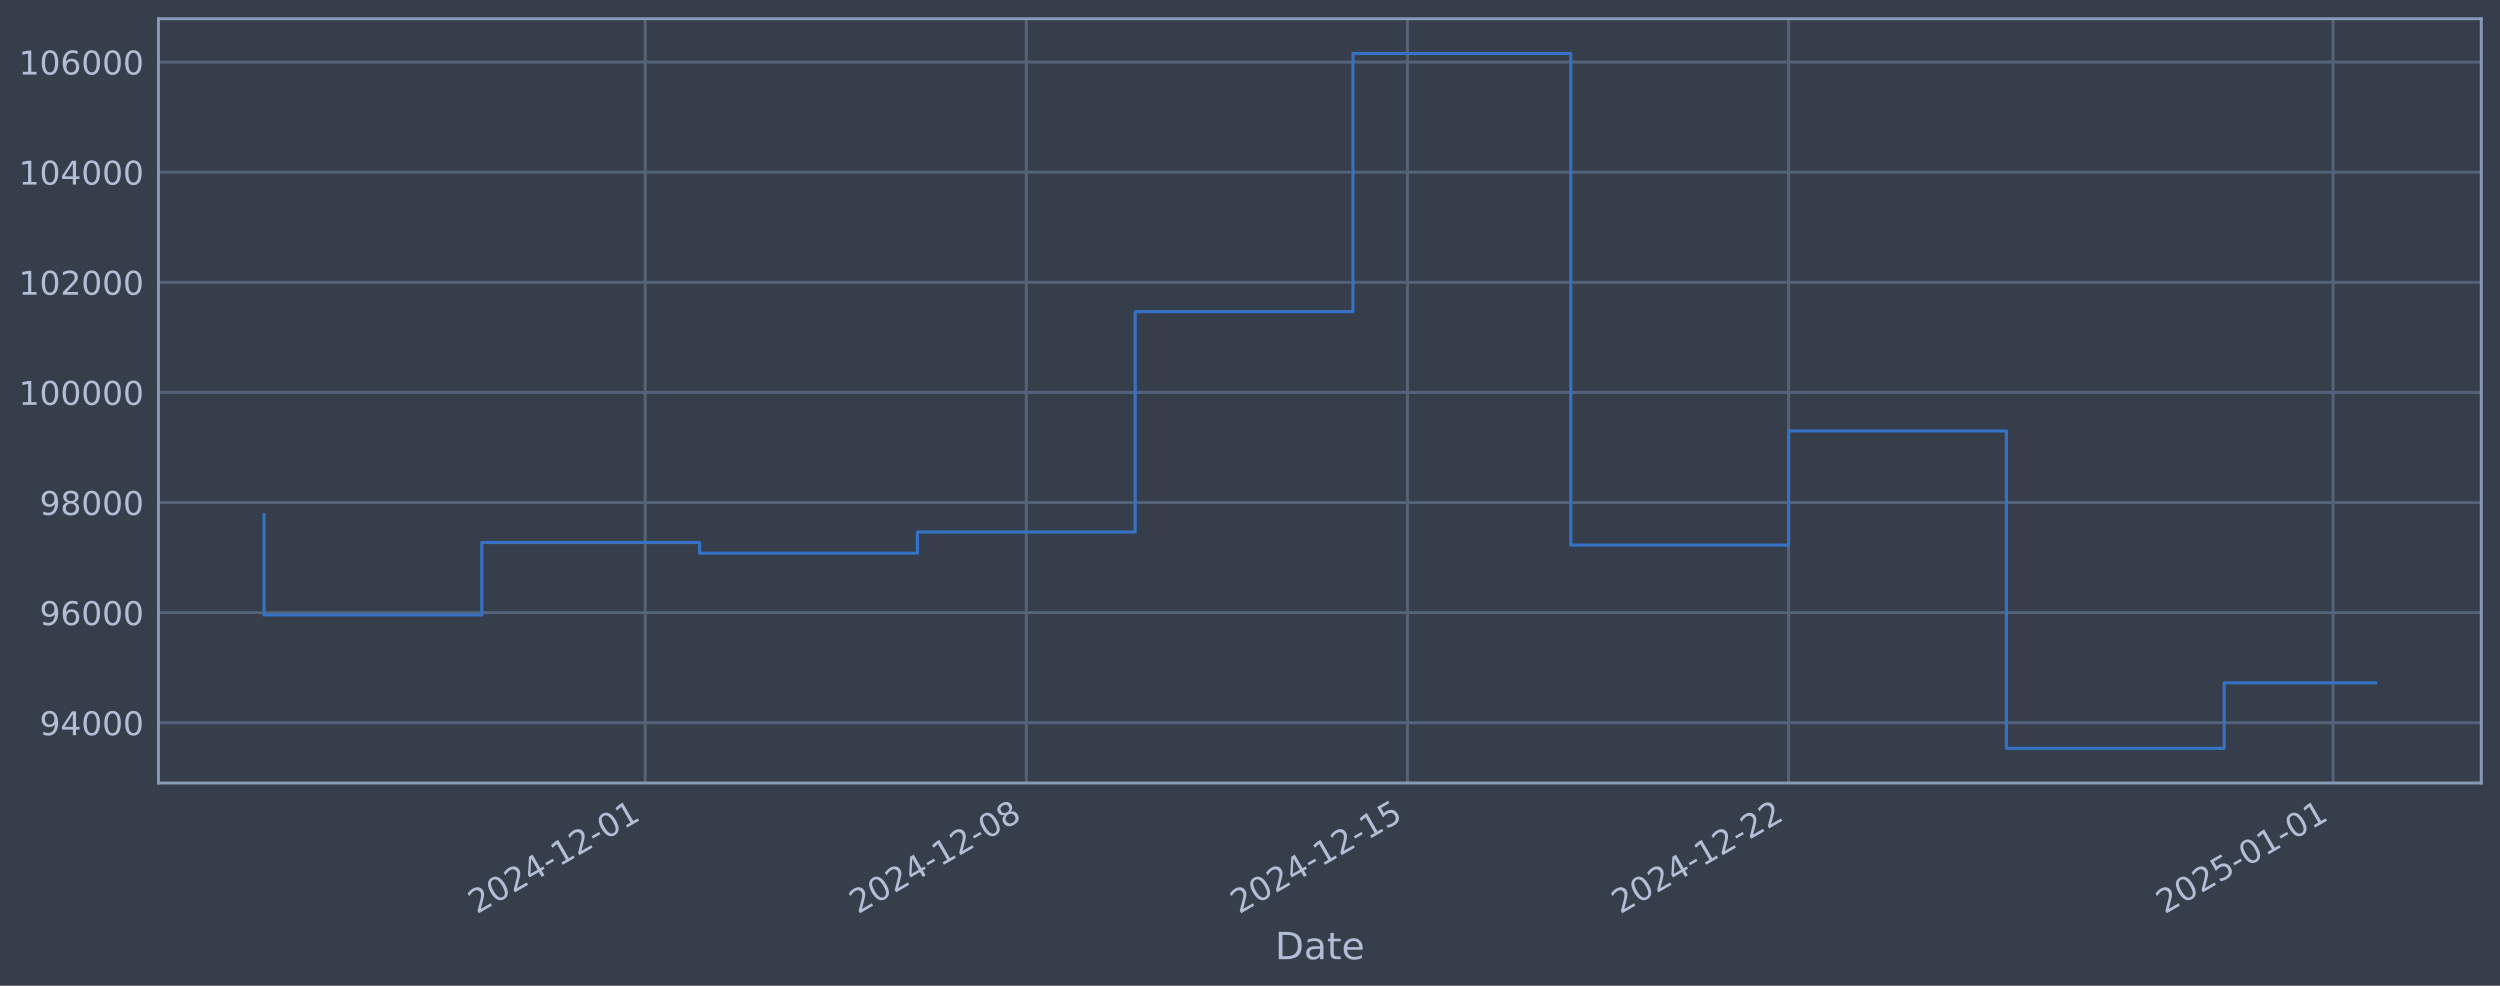
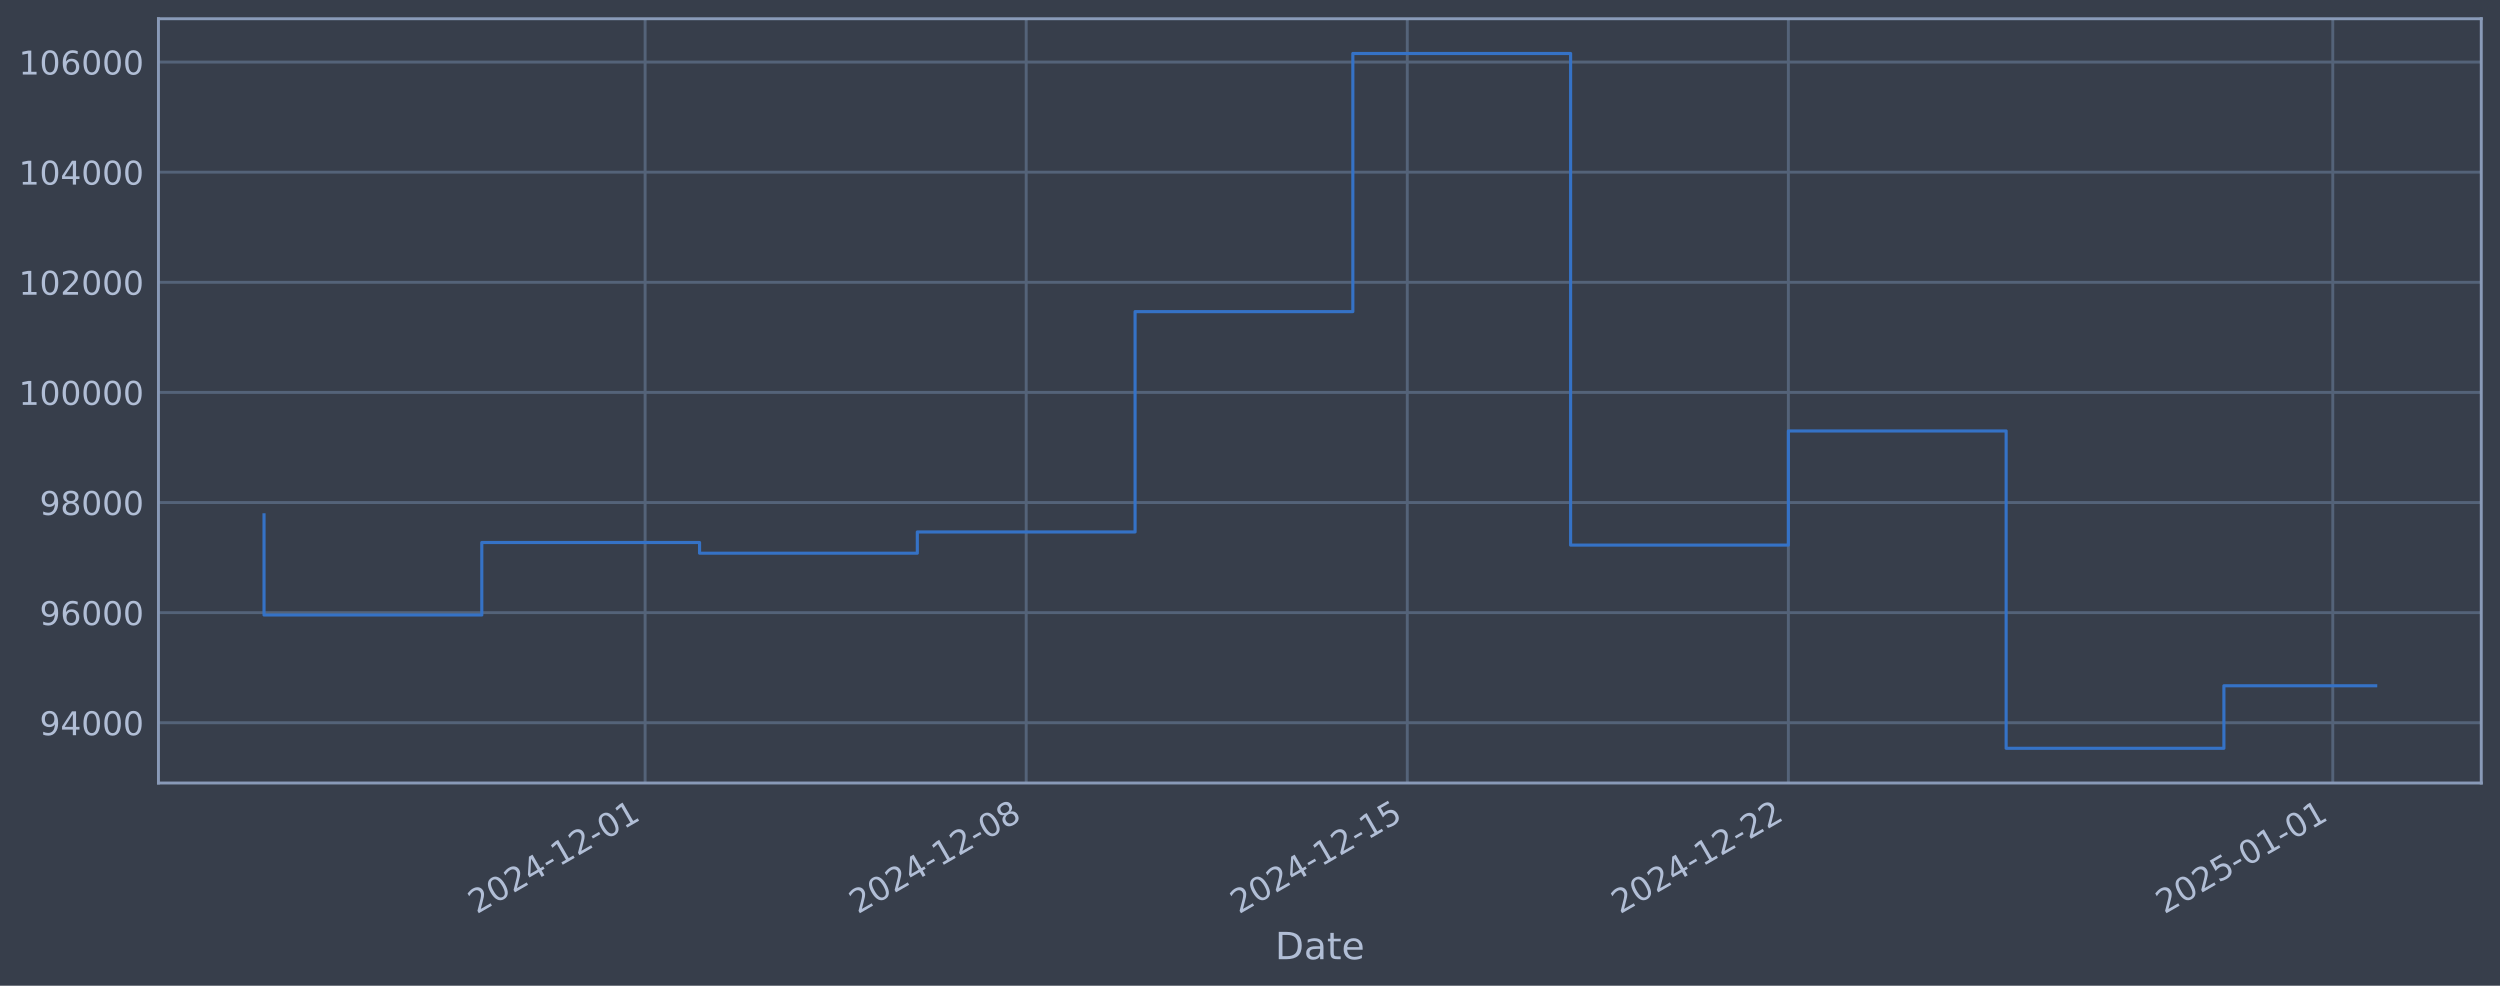
<svg xmlns="http://www.w3.org/2000/svg" xmlns:xlink="http://www.w3.org/1999/xlink" width="960.9pt" height="378.87pt" viewBox="0 0 960.9 378.87" version="1.1">
  <defs>
    <style type="text/css">*{stroke-linejoin: round; stroke-linecap: butt}</style>
  </defs>
  <g id="figure_1">
    <g id="patch_1">
      <path d="M 0 378.87  L 960.9 378.87  L 960.9 0  L 0 0  z " style="fill: #373e4b" />
    </g>
    <g id="axes_1">
      <g id="patch_2">
        <path d="M 60.901 300.96  L 953.701 300.96  L 953.701 7.2  L 60.901 7.2  z " style="fill: #373e4b" />
      </g>
      <g id="matplotlib.axis_1">
        <g id="xtick_1">
          <g id="line2d_1">
-             <path d="M 247.977 300.96  L 247.977 7.2  " clip-path="url(#p55853a8071)" style="fill: none; stroke: #546379; stroke-width: 1.12; stroke-linecap: square" />
+             <path d="M 247.956 300.96  L 247.956 7.2  " clip-path="url(#pbade52094b)" style="fill: none; stroke: #546379; stroke-width: 1.12; stroke-linecap: square" />
          </g>
          <g id="line2d_2" />
          <g id="text_1">
-             <g style="fill: #b1bed6" transform="translate(183.2512 351.4642) rotate(-30) scale(0.126 -0.126)">
+             <g style="fill: #b1bed6" transform="translate(183.2307 351.4642) rotate(-30) scale(0.126 -0.126)">
              <defs>
                <path id="DejaVuSans-32" d="M 1228 531  L 3431 531  L 3431 0  L 469 0  L 469 531  Q 828 903 1448 1529  Q 2069 2156 2228 2338  Q 2531 2678 2651 2914  Q 2772 3150 2772 3378  Q 2772 3750 2511 3984  Q 2250 4219 1831 4219  Q 1534 4219 1204 4116  Q 875 4013 500 3803  L 500 4441  Q 881 4594 1212 4672  Q 1544 4750 1819 4750  Q 2544 4750 2975 4387  Q 3406 4025 3406 3419  Q 3406 3131 3298 2873  Q 3191 2616 2906 2266  Q 2828 2175 2409 1742  Q 1991 1309 1228 531  z " transform="scale(0.015625)" />
                <path id="DejaVuSans-30" d="M 2034 4250  Q 1547 4250 1301 3770  Q 1056 3291 1056 2328  Q 1056 1369 1301 889  Q 1547 409 2034 409  Q 2525 409 2770 889  Q 3016 1369 3016 2328  Q 3016 3291 2770 3770  Q 2525 4250 2034 4250  z M 2034 4750  Q 2819 4750 3233 4129  Q 3647 3509 3647 2328  Q 3647 1150 3233 529  Q 2819 -91 2034 -91  Q 1250 -91 836 529  Q 422 1150 422 2328  Q 422 3509 836 4129  Q 1250 4750 2034 4750  z " transform="scale(0.015625)" />
                <path id="DejaVuSans-34" d="M 2419 4116  L 825 1625  L 2419 1625  L 2419 4116  z M 2253 4666  L 3047 4666  L 3047 1625  L 3713 1625  L 3713 1100  L 3047 1100  L 3047 0  L 2419 0  L 2419 1100  L 313 1100  L 313 1709  L 2253 4666  z " transform="scale(0.015625)" />
                <path id="DejaVuSans-2d" d="M 313 2009  L 1997 2009  L 1997 1497  L 313 1497  L 313 2009  z " transform="scale(0.015625)" />
                <path id="DejaVuSans-31" d="M 794 531  L 1825 531  L 1825 4091  L 703 3866  L 703 4441  L 1819 4666  L 2450 4666  L 2450 531  L 3481 531  L 3481 0  L 794 0  L 794 531  z " transform="scale(0.015625)" />
              </defs>
              <use xlink:href="#DejaVuSans-32" />
              <use xlink:href="#DejaVuSans-30" transform="translate(63.62305 0)" />
              <use xlink:href="#DejaVuSans-32" transform="translate(127.2461 0)" />
              <use xlink:href="#DejaVuSans-34" transform="translate(190.8691 0)" />
              <use xlink:href="#DejaVuSans-2d" transform="translate(254.4922 0)" />
              <use xlink:href="#DejaVuSans-31" transform="translate(290.5762 0)" />
              <use xlink:href="#DejaVuSans-32" transform="translate(354.1992 0)" />
              <use xlink:href="#DejaVuSans-2d" transform="translate(417.8223 0)" />
              <use xlink:href="#DejaVuSans-30" transform="translate(453.9062 0)" />
              <use xlink:href="#DejaVuSans-31" transform="translate(517.5293 0)" />
            </g>
          </g>
        </g>
        <g id="xtick_2">
          <g id="line2d_3">
-             <path d="M 394.471 300.96  L 394.471 7.2  " clip-path="url(#p55853a8071)" style="fill: none; stroke: #546379; stroke-width: 1.12; stroke-linecap: square" />
+             <path d="M 394.43 300.96  L 394.43 7.2  " clip-path="url(#pbade52094b)" style="fill: none; stroke: #546379; stroke-width: 1.12; stroke-linecap: square" />
          </g>
          <g id="line2d_4" />
          <g id="text_2">
-             <g style="fill: #b1bed6" transform="translate(329.7457 351.4642) rotate(-30) scale(0.126 -0.126)">
+             <g style="fill: #b1bed6" transform="translate(329.7045 351.4642) rotate(-30) scale(0.126 -0.126)">
              <defs>
                <path id="DejaVuSans-38" d="M 2034 2216  Q 1584 2216 1326 1975  Q 1069 1734 1069 1313  Q 1069 891 1326 650  Q 1584 409 2034 409  Q 2484 409 2743 651  Q 3003 894 3003 1313  Q 3003 1734 2745 1975  Q 2488 2216 2034 2216  z M 1403 2484  Q 997 2584 770 2862  Q 544 3141 544 3541  Q 544 4100 942 4425  Q 1341 4750 2034 4750  Q 2731 4750 3128 4425  Q 3525 4100 3525 3541  Q 3525 3141 3298 2862  Q 3072 2584 2669 2484  Q 3125 2378 3379 2068  Q 3634 1759 3634 1313  Q 3634 634 3220 271  Q 2806 -91 2034 -91  Q 1263 -91 848 271  Q 434 634 434 1313  Q 434 1759 690 2068  Q 947 2378 1403 2484  z M 1172 3481  Q 1172 3119 1398 2916  Q 1625 2713 2034 2713  Q 2441 2713 2670 2916  Q 2900 3119 2900 3481  Q 2900 3844 2670 4047  Q 2441 4250 2034 4250  Q 1625 4250 1398 4047  Q 1172 3844 1172 3481  z " transform="scale(0.015625)" />
              </defs>
              <use xlink:href="#DejaVuSans-32" />
              <use xlink:href="#DejaVuSans-30" transform="translate(63.62305 0)" />
              <use xlink:href="#DejaVuSans-32" transform="translate(127.2461 0)" />
              <use xlink:href="#DejaVuSans-34" transform="translate(190.8691 0)" />
              <use xlink:href="#DejaVuSans-2d" transform="translate(254.4922 0)" />
              <use xlink:href="#DejaVuSans-31" transform="translate(290.5762 0)" />
              <use xlink:href="#DejaVuSans-32" transform="translate(354.1992 0)" />
              <use xlink:href="#DejaVuSans-2d" transform="translate(417.8223 0)" />
              <use xlink:href="#DejaVuSans-30" transform="translate(453.9062 0)" />
              <use xlink:href="#DejaVuSans-38" transform="translate(517.5293 0)" />
            </g>
          </g>
        </g>
        <g id="xtick_3">
          <g id="line2d_5">
-             <path d="M 540.966 300.96  L 540.966 7.2  " clip-path="url(#p55853a8071)" style="fill: none; stroke: #546379; stroke-width: 1.12; stroke-linecap: square" />
+             <path d="M 540.904 300.96  L 540.904 7.2  " clip-path="url(#pbade52094b)" style="fill: none; stroke: #546379; stroke-width: 1.12; stroke-linecap: square" />
          </g>
          <g id="line2d_6" />
          <g id="text_3">
-             <g style="fill: #b1bed6" transform="translate(476.2401 351.4642) rotate(-30) scale(0.126 -0.126)">
+             <g style="fill: #b1bed6" transform="translate(476.1784 351.4642) rotate(-30) scale(0.126 -0.126)">
              <defs>
                <path id="DejaVuSans-35" d="M 691 4666  L 3169 4666  L 3169 4134  L 1269 4134  L 1269 2991  Q 1406 3038 1543 3061  Q 1681 3084 1819 3084  Q 2600 3084 3056 2656  Q 3513 2228 3513 1497  Q 3513 744 3044 326  Q 2575 -91 1722 -91  Q 1428 -91 1123 -41  Q 819 9 494 109  L 494 744  Q 775 591 1075 516  Q 1375 441 1709 441  Q 2250 441 2565 725  Q 2881 1009 2881 1497  Q 2881 1984 2565 2268  Q 2250 2553 1709 2553  Q 1456 2553 1204 2497  Q 953 2441 691 2322  L 691 4666  z " transform="scale(0.015625)" />
              </defs>
              <use xlink:href="#DejaVuSans-32" />
              <use xlink:href="#DejaVuSans-30" transform="translate(63.62305 0)" />
              <use xlink:href="#DejaVuSans-32" transform="translate(127.2461 0)" />
              <use xlink:href="#DejaVuSans-34" transform="translate(190.8691 0)" />
              <use xlink:href="#DejaVuSans-2d" transform="translate(254.4922 0)" />
              <use xlink:href="#DejaVuSans-31" transform="translate(290.5762 0)" />
              <use xlink:href="#DejaVuSans-32" transform="translate(354.1992 0)" />
              <use xlink:href="#DejaVuSans-2d" transform="translate(417.8223 0)" />
              <use xlink:href="#DejaVuSans-31" transform="translate(453.9062 0)" />
              <use xlink:href="#DejaVuSans-35" transform="translate(517.5293 0)" />
            </g>
          </g>
        </g>
        <g id="xtick_4">
          <g id="line2d_7">
-             <path d="M 687.46 300.96  L 687.46 7.2  " clip-path="url(#p55853a8071)" style="fill: none; stroke: #546379; stroke-width: 1.12; stroke-linecap: square" />
+             <path d="M 687.378 300.96  L 687.378 7.2  " clip-path="url(#pbade52094b)" style="fill: none; stroke: #546379; stroke-width: 1.12; stroke-linecap: square" />
          </g>
          <g id="line2d_8" />
          <g id="text_4">
-             <g style="fill: #b1bed6" transform="translate(622.7346 351.4642) rotate(-30) scale(0.126 -0.126)">
+             <g style="fill: #b1bed6" transform="translate(622.6522 351.4642) rotate(-30) scale(0.126 -0.126)">
              <use xlink:href="#DejaVuSans-32" />
              <use xlink:href="#DejaVuSans-30" transform="translate(63.62305 0)" />
              <use xlink:href="#DejaVuSans-32" transform="translate(127.2461 0)" />
              <use xlink:href="#DejaVuSans-34" transform="translate(190.8691 0)" />
              <use xlink:href="#DejaVuSans-2d" transform="translate(254.4922 0)" />
              <use xlink:href="#DejaVuSans-31" transform="translate(290.5762 0)" />
              <use xlink:href="#DejaVuSans-32" transform="translate(354.1992 0)" />
              <use xlink:href="#DejaVuSans-2d" transform="translate(417.8223 0)" />
              <use xlink:href="#DejaVuSans-32" transform="translate(453.9062 0)" />
              <use xlink:href="#DejaVuSans-32" transform="translate(517.5293 0)" />
            </g>
          </g>
        </g>
        <g id="xtick_5">
          <g id="line2d_9">
-             <path d="M 896.738 300.96  L 896.738 7.2  " clip-path="url(#p55853a8071)" style="fill: none; stroke: #546379; stroke-width: 1.12; stroke-linecap: square" />
+             <path d="M 896.626 300.96  L 896.626 7.2  " clip-path="url(#pbade52094b)" style="fill: none; stroke: #546379; stroke-width: 1.12; stroke-linecap: square" />
          </g>
          <g id="line2d_10" />
          <g id="text_5">
-             <g style="fill: #b1bed6" transform="translate(832.0123 351.4642) rotate(-30) scale(0.126 -0.126)">
+             <g style="fill: #b1bed6" transform="translate(831.9006 351.4642) rotate(-30) scale(0.126 -0.126)">
              <use xlink:href="#DejaVuSans-32" />
              <use xlink:href="#DejaVuSans-30" transform="translate(63.62305 0)" />
              <use xlink:href="#DejaVuSans-32" transform="translate(127.2461 0)" />
              <use xlink:href="#DejaVuSans-35" transform="translate(190.8691 0)" />
              <use xlink:href="#DejaVuSans-2d" transform="translate(254.4922 0)" />
              <use xlink:href="#DejaVuSans-30" transform="translate(290.5762 0)" />
              <use xlink:href="#DejaVuSans-31" transform="translate(354.1992 0)" />
              <use xlink:href="#DejaVuSans-2d" transform="translate(417.8223 0)" />
              <use xlink:href="#DejaVuSans-30" transform="translate(453.9062 0)" />
              <use xlink:href="#DejaVuSans-31" transform="translate(517.5293 0)" />
            </g>
          </g>
        </g>
        <g id="text_6">
          <g style="fill: #b1bed6" transform="translate(490.0914 368.6753) scale(0.144 -0.144)">
            <defs>
              <path id="DejaVuSans-44" d="M 1259 4147  L 1259 519  L 2022 519  Q 2988 519 3436 956  Q 3884 1394 3884 2338  Q 3884 3275 3436 3711  Q 2988 4147 2022 4147  L 1259 4147  z M 628 4666  L 1925 4666  Q 3281 4666 3915 4102  Q 4550 3538 4550 2338  Q 4550 1131 3912 565  Q 3275 0 1925 0  L 628 0  L 628 4666  z " transform="scale(0.015625)" />
              <path id="DejaVuSans-61" d="M 2194 1759  Q 1497 1759 1228 1600  Q 959 1441 959 1056  Q 959 750 1161 570  Q 1363 391 1709 391  Q 2188 391 2477 730  Q 2766 1069 2766 1631  L 2766 1759  L 2194 1759  z M 3341 1997  L 3341 0  L 2766 0  L 2766 531  Q 2569 213 2275 61  Q 1981 -91 1556 -91  Q 1019 -91 701 211  Q 384 513 384 1019  Q 384 1609 779 1909  Q 1175 2209 1959 2209  L 2766 2209  L 2766 2266  Q 2766 2663 2505 2880  Q 2244 3097 1772 3097  Q 1472 3097 1187 3025  Q 903 2953 641 2809  L 641 3341  Q 956 3463 1253 3523  Q 1550 3584 1831 3584  Q 2591 3584 2966 3190  Q 3341 2797 3341 1997  z " transform="scale(0.015625)" />
              <path id="DejaVuSans-74" d="M 1172 4494  L 1172 3500  L 2356 3500  L 2356 3053  L 1172 3053  L 1172 1153  Q 1172 725 1289 603  Q 1406 481 1766 481  L 2356 481  L 2356 0  L 1766 0  Q 1100 0 847 248  Q 594 497 594 1153  L 594 3053  L 172 3053  L 172 3500  L 594 3500  L 594 4494  L 1172 4494  z " transform="scale(0.015625)" />
              <path id="DejaVuSans-65" d="M 3597 1894  L 3597 1613  L 953 1613  Q 991 1019 1311 708  Q 1631 397 2203 397  Q 2534 397 2845 478  Q 3156 559 3463 722  L 3463 178  Q 3153 47 2828 -22  Q 2503 -91 2169 -91  Q 1331 -91 842 396  Q 353 884 353 1716  Q 353 2575 817 3079  Q 1281 3584 2069 3584  Q 2775 3584 3186 3129  Q 3597 2675 3597 1894  z M 3022 2063  Q 3016 2534 2758 2815  Q 2500 3097 2075 3097  Q 1594 3097 1305 2825  Q 1016 2553 972 2059  L 3022 2063  z " transform="scale(0.015625)" />
            </defs>
            <use xlink:href="#DejaVuSans-44" />
            <use xlink:href="#DejaVuSans-61" transform="translate(77.00195 0)" />
            <use xlink:href="#DejaVuSans-74" transform="translate(138.2812 0)" />
            <use xlink:href="#DejaVuSans-65" transform="translate(177.4902 0)" />
          </g>
        </g>
      </g>
      <g id="matplotlib.axis_2">
        <g id="ytick_1">
          <g id="line2d_11">
-             <path d="M 60.901 277.797  L 953.701 277.797  " clip-path="url(#p55853a8071)" style="fill: none; stroke: #546379; stroke-width: 1.12; stroke-linecap: square" />
+             <path d="M 60.901 277.797  L 953.701 277.797  " clip-path="url(#pbade52094b)" style="fill: none; stroke: #546379; stroke-width: 1.12; stroke-linecap: square" />
          </g>
          <g id="line2d_12" />
          <g id="text_7">
            <g style="fill: #b1bed6" transform="translate(15.21675 282.5841) scale(0.126 -0.126)">
              <defs>
                <path id="DejaVuSans-39" d="M 703 97  L 703 672  Q 941 559 1184 500  Q 1428 441 1663 441  Q 2288 441 2617 861  Q 2947 1281 2994 2138  Q 2813 1869 2534 1725  Q 2256 1581 1919 1581  Q 1219 1581 811 2004  Q 403 2428 403 3163  Q 403 3881 828 4315  Q 1253 4750 1959 4750  Q 2769 4750 3195 4129  Q 3622 3509 3622 2328  Q 3622 1225 3098 567  Q 2575 -91 1691 -91  Q 1453 -91 1209 -44  Q 966 3 703 97  z M 1959 2075  Q 2384 2075 2632 2365  Q 2881 2656 2881 3163  Q 2881 3666 2632 3958  Q 2384 4250 1959 4250  Q 1534 4250 1286 3958  Q 1038 3666 1038 3163  Q 1038 2656 1286 2365  Q 1534 2075 1959 2075  z " transform="scale(0.015625)" />
              </defs>
              <use xlink:href="#DejaVuSans-39" />
              <use xlink:href="#DejaVuSans-34" transform="translate(63.62305 0)" />
              <use xlink:href="#DejaVuSans-30" transform="translate(127.2461 0)" />
              <use xlink:href="#DejaVuSans-30" transform="translate(190.8691 0)" />
              <use xlink:href="#DejaVuSans-30" transform="translate(254.4922 0)" />
            </g>
          </g>
        </g>
        <g id="ytick_2">
          <g id="line2d_13">
-             <path d="M 60.901 235.473  L 953.701 235.473  " clip-path="url(#p55853a8071)" style="fill: none; stroke: #546379; stroke-width: 1.12; stroke-linecap: square" />
+             <path d="M 60.901 235.473  L 953.701 235.473  " clip-path="url(#pbade52094b)" style="fill: none; stroke: #546379; stroke-width: 1.12; stroke-linecap: square" />
          </g>
          <g id="line2d_14" />
          <g id="text_8">
            <g style="fill: #b1bed6" transform="translate(15.21675 240.2602) scale(0.126 -0.126)">
              <defs>
                <path id="DejaVuSans-36" d="M 2113 2584  Q 1688 2584 1439 2293  Q 1191 2003 1191 1497  Q 1191 994 1439 701  Q 1688 409 2113 409  Q 2538 409 2786 701  Q 3034 994 3034 1497  Q 3034 2003 2786 2293  Q 2538 2584 2113 2584  z M 3366 4563  L 3366 3988  Q 3128 4100 2886 4159  Q 2644 4219 2406 4219  Q 1781 4219 1451 3797  Q 1122 3375 1075 2522  Q 1259 2794 1537 2939  Q 1816 3084 2150 3084  Q 2853 3084 3261 2657  Q 3669 2231 3669 1497  Q 3669 778 3244 343  Q 2819 -91 2113 -91  Q 1303 -91 875 529  Q 447 1150 447 2328  Q 447 3434 972 4092  Q 1497 4750 2381 4750  Q 2619 4750 2861 4703  Q 3103 4656 3366 4563  z " transform="scale(0.015625)" />
              </defs>
              <use xlink:href="#DejaVuSans-39" />
              <use xlink:href="#DejaVuSans-36" transform="translate(63.62305 0)" />
              <use xlink:href="#DejaVuSans-30" transform="translate(127.2461 0)" />
              <use xlink:href="#DejaVuSans-30" transform="translate(190.8691 0)" />
              <use xlink:href="#DejaVuSans-30" transform="translate(254.4922 0)" />
            </g>
          </g>
        </g>
        <g id="ytick_3">
          <g id="line2d_15">
-             <path d="M 60.901 193.149  L 953.701 193.149  " clip-path="url(#p55853a8071)" style="fill: none; stroke: #546379; stroke-width: 1.12; stroke-linecap: square" />
+             <path d="M 60.901 193.149  L 953.701 193.149  " clip-path="url(#pbade52094b)" style="fill: none; stroke: #546379; stroke-width: 1.12; stroke-linecap: square" />
          </g>
          <g id="line2d_16" />
          <g id="text_9">
            <g style="fill: #b1bed6" transform="translate(15.21675 197.9364) scale(0.126 -0.126)">
              <use xlink:href="#DejaVuSans-39" />
              <use xlink:href="#DejaVuSans-38" transform="translate(63.62305 0)" />
              <use xlink:href="#DejaVuSans-30" transform="translate(127.2461 0)" />
              <use xlink:href="#DejaVuSans-30" transform="translate(190.8691 0)" />
              <use xlink:href="#DejaVuSans-30" transform="translate(254.4922 0)" />
            </g>
          </g>
        </g>
        <g id="ytick_4">
          <g id="line2d_17">
-             <path d="M 60.901 150.826  L 953.701 150.826  " clip-path="url(#p55853a8071)" style="fill: none; stroke: #546379; stroke-width: 1.12; stroke-linecap: square" />
+             <path d="M 60.901 150.826  L 953.701 150.826  " clip-path="url(#pbade52094b)" style="fill: none; stroke: #546379; stroke-width: 1.12; stroke-linecap: square" />
          </g>
          <g id="line2d_18" />
          <g id="text_10">
            <g style="fill: #b1bed6" transform="translate(7.2 155.6126) scale(0.126 -0.126)">
              <use xlink:href="#DejaVuSans-31" />
              <use xlink:href="#DejaVuSans-30" transform="translate(63.62305 0)" />
              <use xlink:href="#DejaVuSans-30" transform="translate(127.2461 0)" />
              <use xlink:href="#DejaVuSans-30" transform="translate(190.8691 0)" />
              <use xlink:href="#DejaVuSans-30" transform="translate(254.4922 0)" />
              <use xlink:href="#DejaVuSans-30" transform="translate(318.1152 0)" />
            </g>
          </g>
        </g>
        <g id="ytick_5">
          <g id="line2d_19">
-             <path d="M 60.901 108.502  L 953.701 108.502  " clip-path="url(#p55853a8071)" style="fill: none; stroke: #546379; stroke-width: 1.12; stroke-linecap: square" />
+             <path d="M 60.901 108.502  L 953.701 108.502  " clip-path="url(#pbade52094b)" style="fill: none; stroke: #546379; stroke-width: 1.12; stroke-linecap: square" />
          </g>
          <g id="line2d_20" />
          <g id="text_11">
            <g style="fill: #b1bed6" transform="translate(7.2 113.2888) scale(0.126 -0.126)">
              <use xlink:href="#DejaVuSans-31" />
              <use xlink:href="#DejaVuSans-30" transform="translate(63.62305 0)" />
              <use xlink:href="#DejaVuSans-32" transform="translate(127.2461 0)" />
              <use xlink:href="#DejaVuSans-30" transform="translate(190.8691 0)" />
              <use xlink:href="#DejaVuSans-30" transform="translate(254.4922 0)" />
              <use xlink:href="#DejaVuSans-30" transform="translate(318.1152 0)" />
            </g>
          </g>
        </g>
        <g id="ytick_6">
          <g id="line2d_21">
-             <path d="M 60.901 66.178  L 953.701 66.178  " clip-path="url(#p55853a8071)" style="fill: none; stroke: #546379; stroke-width: 1.12; stroke-linecap: square" />
+             <path d="M 60.901 66.178  L 953.701 66.178  " clip-path="url(#pbade52094b)" style="fill: none; stroke: #546379; stroke-width: 1.12; stroke-linecap: square" />
          </g>
          <g id="line2d_22" />
          <g id="text_12">
            <g style="fill: #b1bed6" transform="translate(7.2 70.96502) scale(0.126 -0.126)">
              <use xlink:href="#DejaVuSans-31" />
              <use xlink:href="#DejaVuSans-30" transform="translate(63.62305 0)" />
              <use xlink:href="#DejaVuSans-34" transform="translate(127.2461 0)" />
              <use xlink:href="#DejaVuSans-30" transform="translate(190.8691 0)" />
              <use xlink:href="#DejaVuSans-30" transform="translate(254.4922 0)" />
              <use xlink:href="#DejaVuSans-30" transform="translate(318.1152 0)" />
            </g>
          </g>
        </g>
        <g id="ytick_7">
          <g id="line2d_23">
-             <path d="M 60.901 23.854  L 953.701 23.854  " clip-path="url(#p55853a8071)" style="fill: none; stroke: #546379; stroke-width: 1.12; stroke-linecap: square" />
+             <path d="M 60.901 23.854  L 953.701 23.854  " clip-path="url(#pbade52094b)" style="fill: none; stroke: #546379; stroke-width: 1.12; stroke-linecap: square" />
          </g>
          <g id="line2d_24" />
          <g id="text_13">
            <g style="fill: #b1bed6" transform="translate(7.2 28.64121) scale(0.126 -0.126)">
              <use xlink:href="#DejaVuSans-31" />
              <use xlink:href="#DejaVuSans-30" transform="translate(63.62305 0)" />
              <use xlink:href="#DejaVuSans-36" transform="translate(127.2461 0)" />
              <use xlink:href="#DejaVuSans-30" transform="translate(190.8691 0)" />
              <use xlink:href="#DejaVuSans-30" transform="translate(254.4922 0)" />
              <use xlink:href="#DejaVuSans-30" transform="translate(318.1152 0)" />
            </g>
          </g>
        </g>
      </g>
      <g id="line2d_25">
-         <path d="M 101.482 197.87  L 101.482 236.383  L 185.193 236.383  L 185.193 208.521  L 268.905 208.521  L 268.905 212.628  L 352.616 212.628  L 352.616 204.459  L 436.327 204.459  L 436.327 119.77  L 520.038 119.77  L 520.038 20.553  L 603.749 20.553  L 603.749 209.517  L 687.46 209.517  L 687.46 165.636  L 771.171 165.636  L 771.171 287.607  L 854.882 287.607  L 854.882 262.457  L 913.119 262.457  " clip-path="url(#p55853a8071)" style="fill: none; stroke: #3572c6; stroke-width: 1.2; stroke-linecap: square" />
+         <path d="M 101.482 197.87  L 101.482 236.383  L 185.182 236.383  L 185.182 208.521  L 268.881 208.521  L 268.881 212.628  L 352.58 212.628  L 352.58 204.459  L 436.28 204.459  L 436.28 119.77  L 519.979 119.77  L 519.979 20.553  L 603.678 20.553  L 603.678 209.517  L 687.378 209.517  L 687.378 165.636  L 771.077 165.636  L 771.077 287.607  L 854.776 287.607  L 854.776 263.588  L 913.119 263.588  " clip-path="url(#pbade52094b)" style="fill: none; stroke: #3572c6; stroke-width: 1.2; stroke-linecap: square" />
      </g>
      <g id="patch_3">
        <path d="M 60.901 300.96  L 60.901 7.2  " style="fill: none; stroke: #899ab8; stroke-width: 1.12; stroke-linejoin: miter; stroke-linecap: square" />
      </g>
      <g id="patch_4">
        <path d="M 953.701 300.96  L 953.701 7.2  " style="fill: none; stroke: #899ab8; stroke-width: 1.12; stroke-linejoin: miter; stroke-linecap: square" />
      </g>
      <g id="patch_5">
        <path d="M 60.901 300.96  L 953.701 300.96  " style="fill: none; stroke: #899ab8; stroke-width: 1.12; stroke-linejoin: miter; stroke-linecap: square" />
      </g>
      <g id="patch_6">
        <path d="M 60.901 7.2  L 953.701 7.2  " style="fill: none; stroke: #899ab8; stroke-width: 1.12; stroke-linejoin: miter; stroke-linecap: square" />
      </g>
    </g>
  </g>
  <defs>
-     <clipPath id="p55853a8071">
+     <clipPath id="pbade52094b">
      <rect x="60.901" y="7.2" width="892.8" height="293.76" />
    </clipPath>
  </defs>
</svg>
